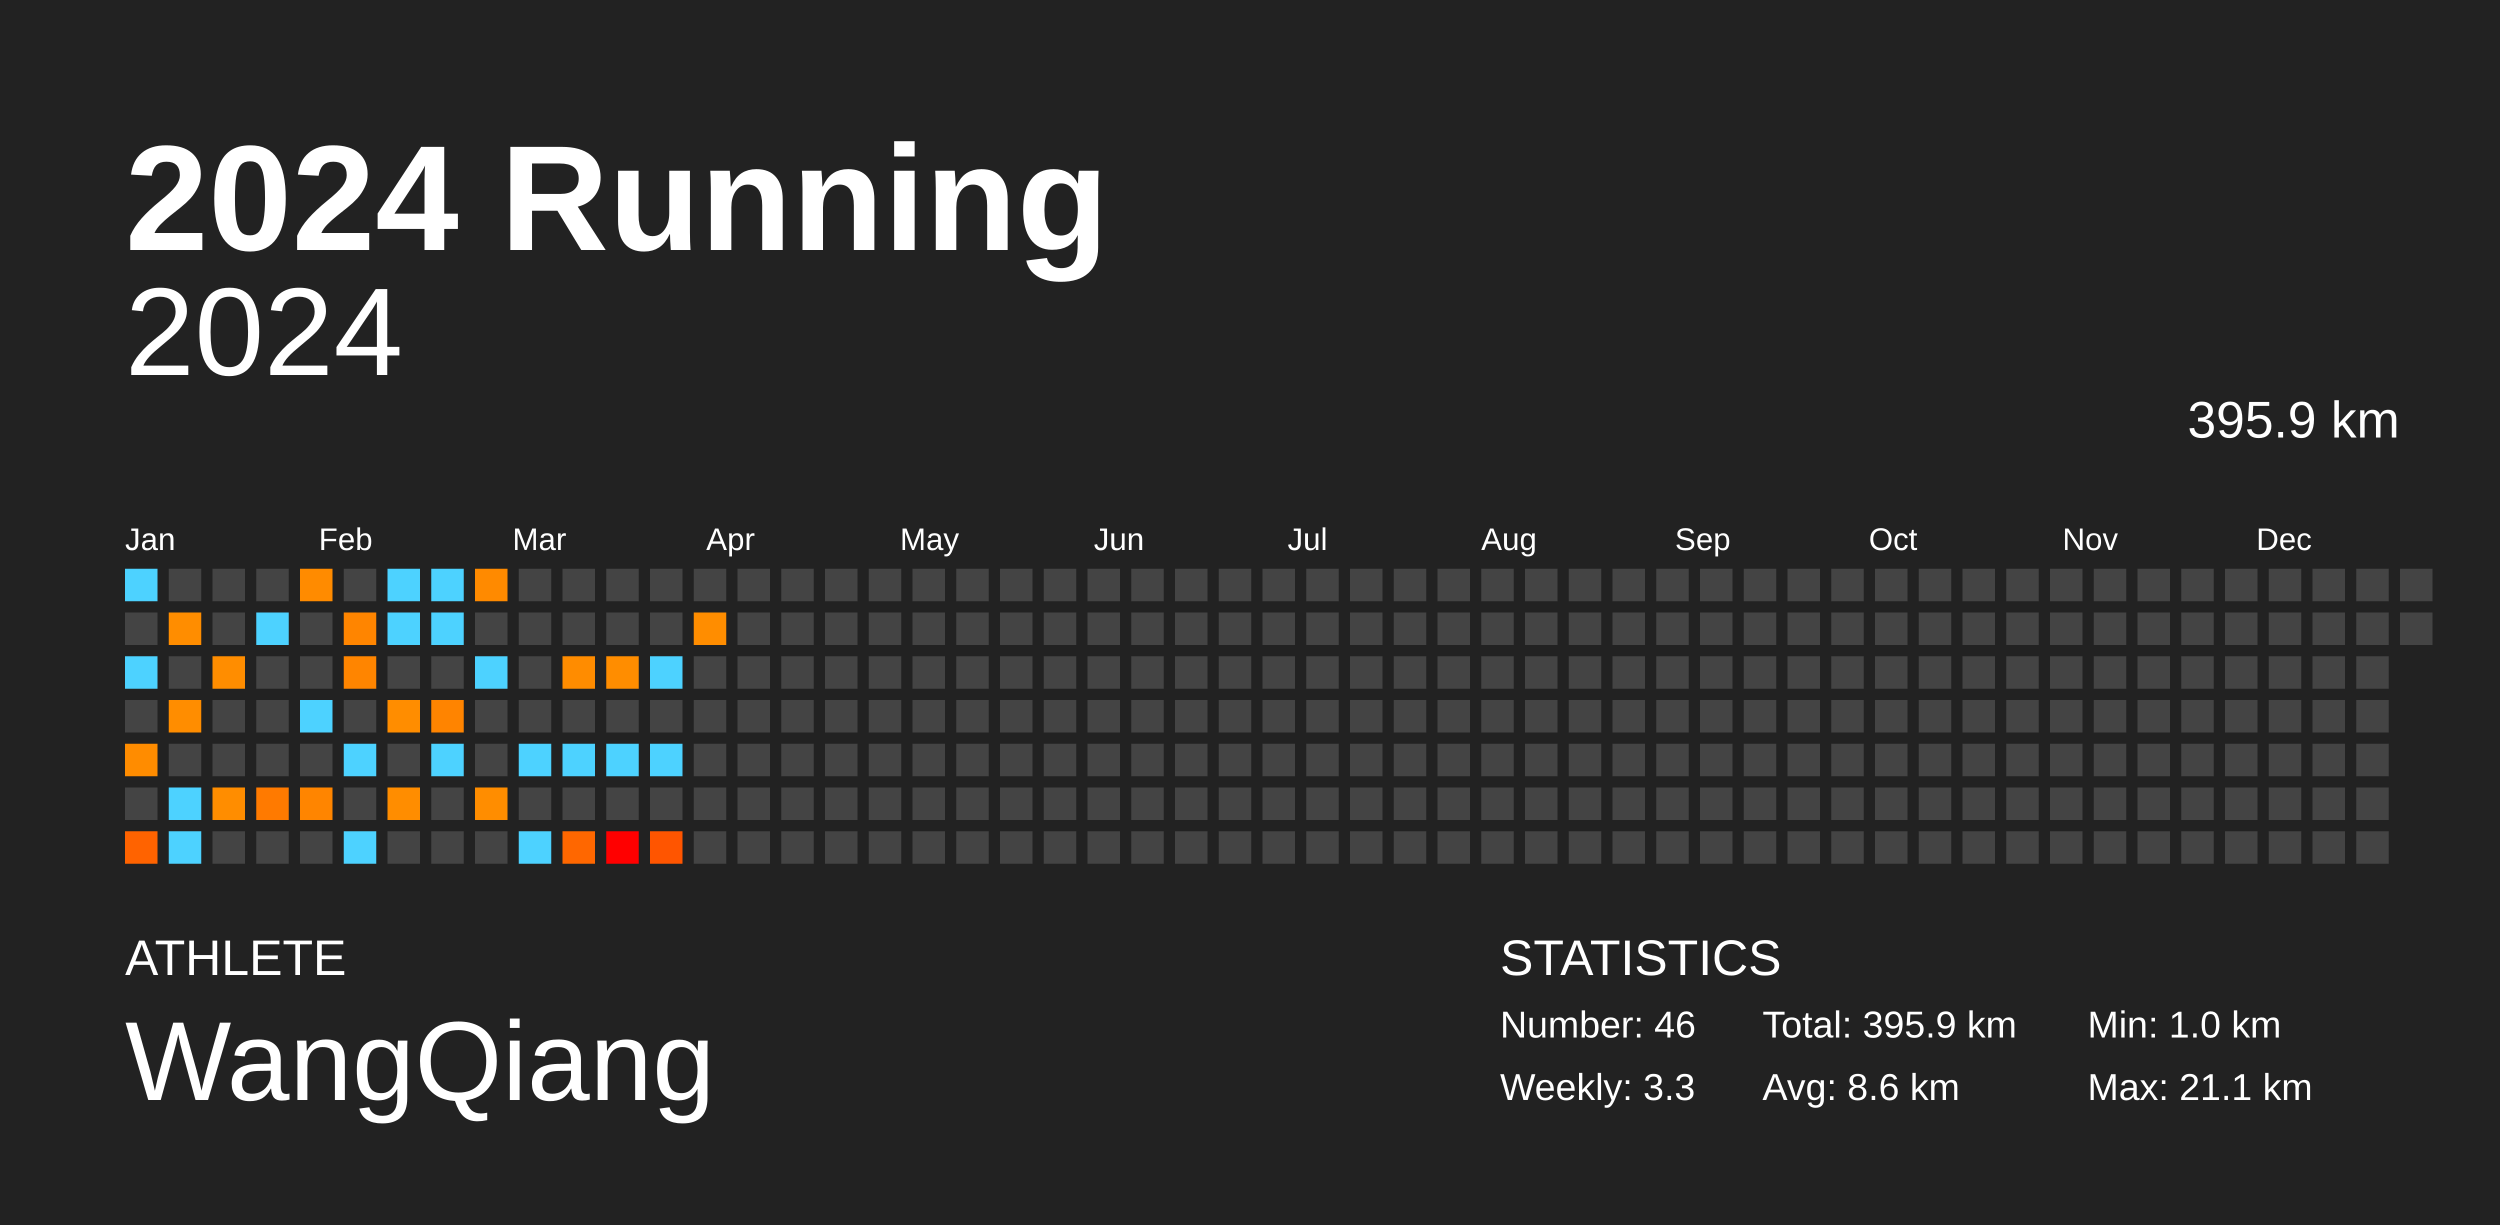
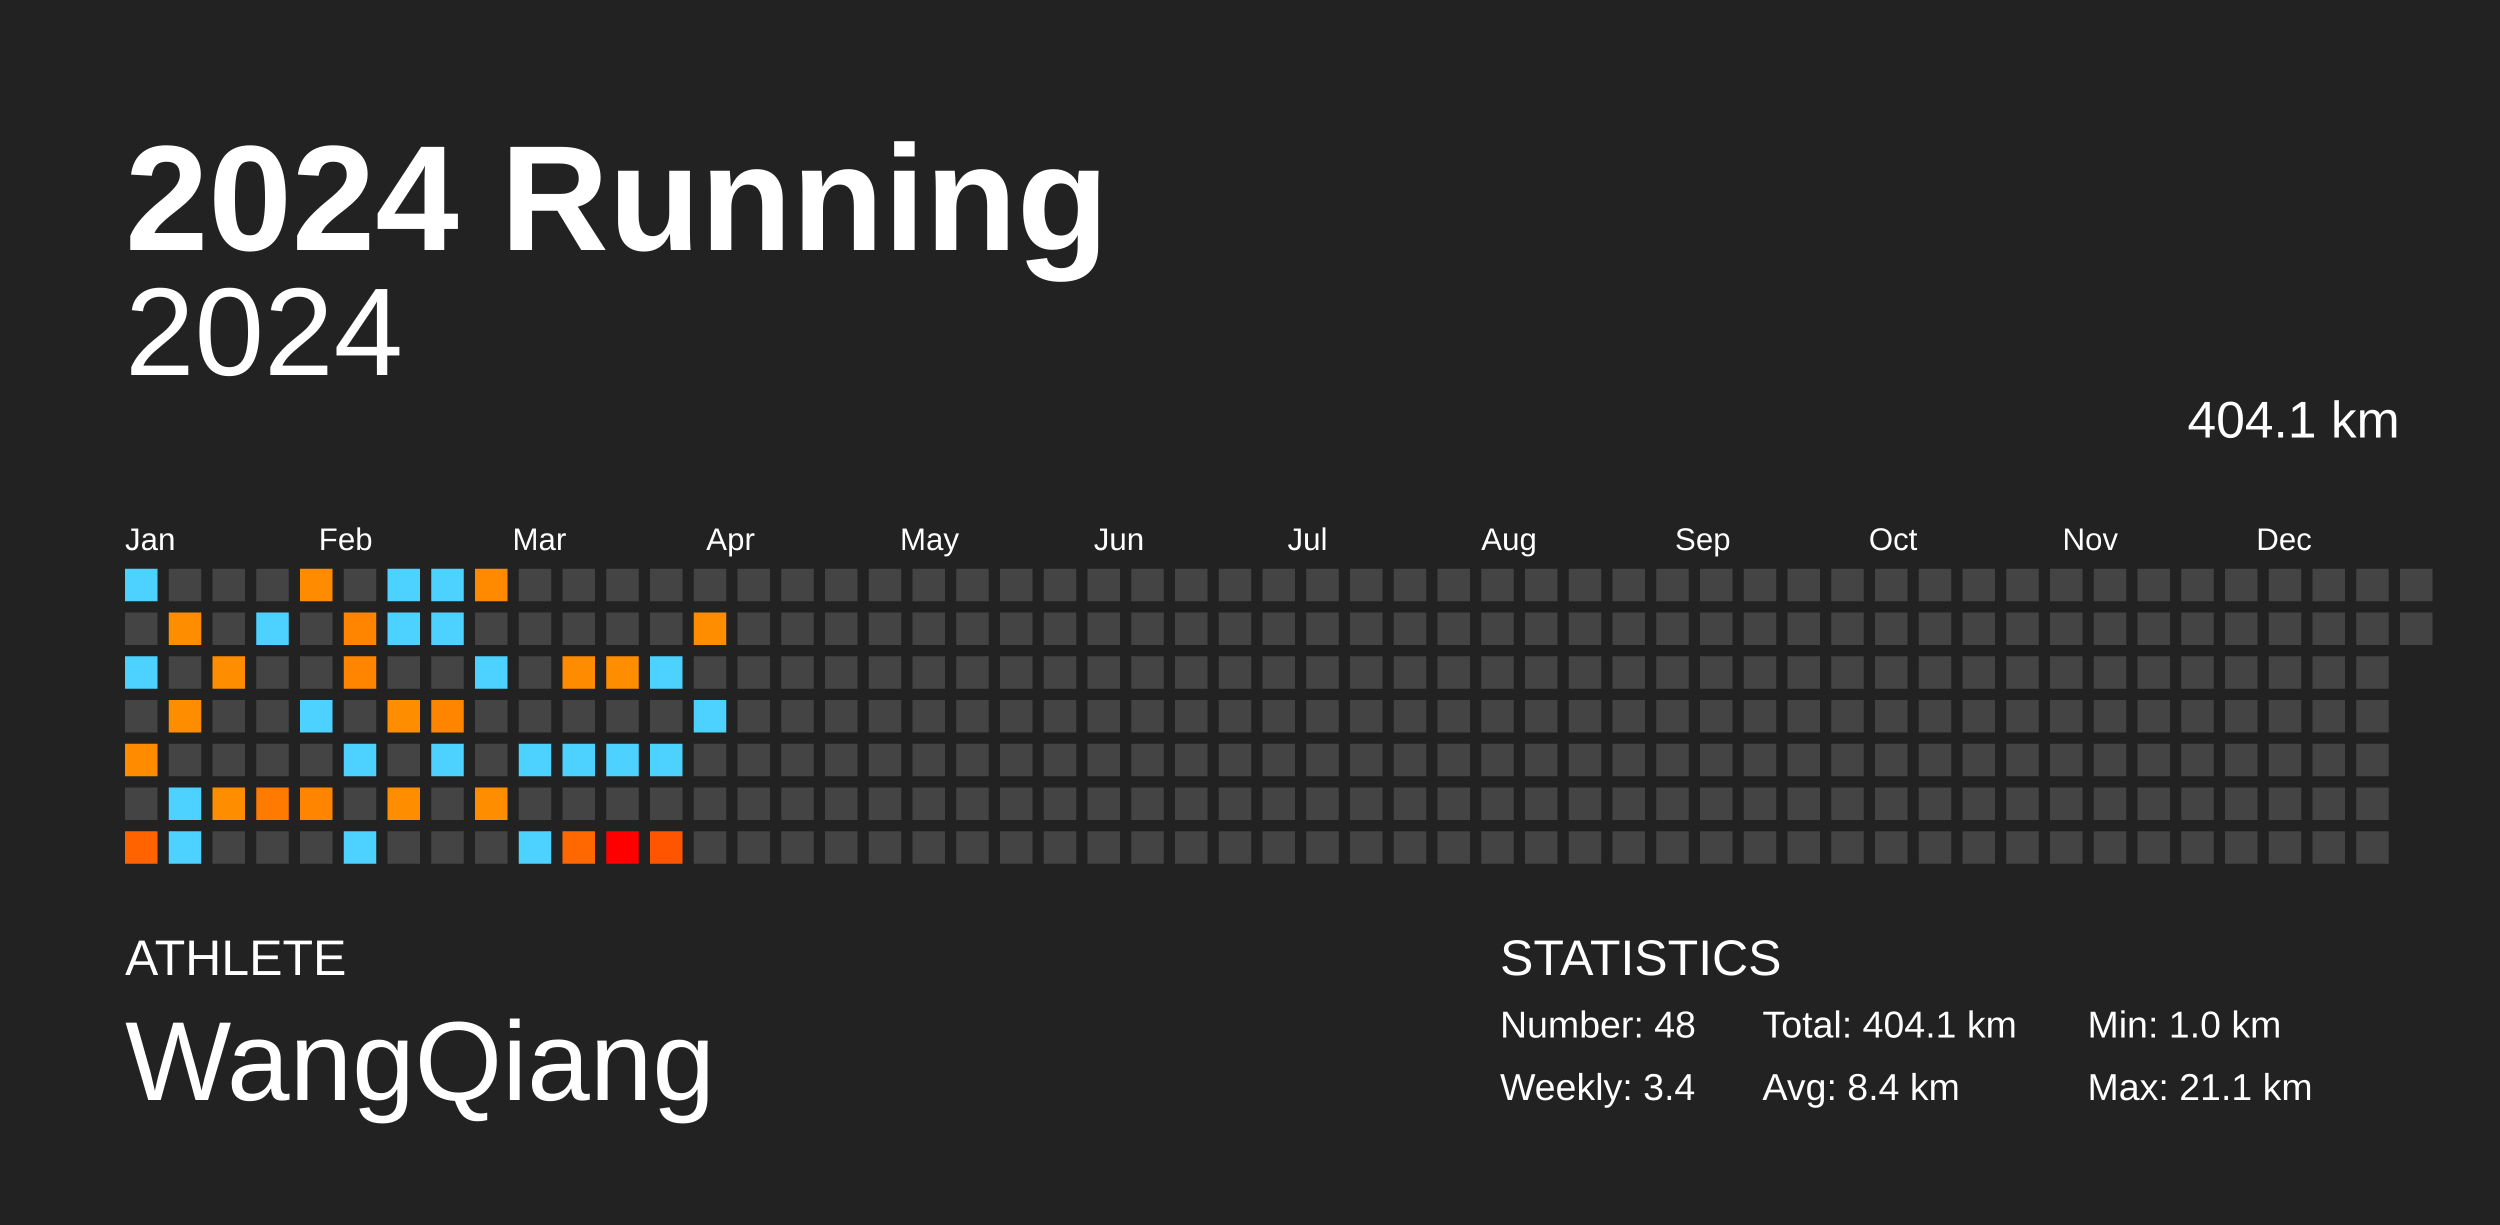
<svg xmlns="http://www.w3.org/2000/svg" baseProfile="full" height="98mm" version="1.1" viewBox="0,0,200,98" width="200mm">
  <defs />
  <rect fill="#222222" height="98" width="200" x="0" y="0" />
  <text fill="#FFFFFF" style="font-size:12px; font-family:Arial; font-weight:bold;" x="10" y="20">2024 Running</text>
  <text fill="#FFFFFF" style="font-size:4px; font-family:Arial" x="10" y="78">ATHLETE</text>
  <text fill="#FFFFFF" style="font-size:9px; font-family:Arial" x="10" y="88">WangQiang</text>
  <text fill="#FFFFFF" style="font-size:4px; font-family:Arial" x="120" y="78">STATISTICS</text>
-   <text fill="#FFFFFF" style="font-size:3px; font-family:Arial" x="120" y="83">Number: 46</text>
-   <text fill="#FFFFFF" style="font-size:3px; font-family:Arial" x="120" y="88">Weekly: 3.3</text>
-   <text fill="#FFFFFF" style="font-size:3px; font-family:Arial" x="141" y="83">Total: 395.9 km</text>
-   <text fill="#FFFFFF" style="font-size:3px; font-family:Arial" x="141" y="88">Avg: 8.6 km</text>
+   <text fill="#FFFFFF" style="font-size:3px; font-family:Arial" x="120" y="83">Number: 48</text>
+   <text fill="#FFFFFF" style="font-size:3px; font-family:Arial" x="120" y="88">Weekly: 3.4</text>
+   <text fill="#FFFFFF" style="font-size:3px; font-family:Arial" x="141" y="83">Total: 404.1 km</text>
+   <text fill="#FFFFFF" style="font-size:3px; font-family:Arial" x="141" y="88">Avg: 8.4 km</text>
  <text fill="#FFFFFF" style="font-size:3px; font-family:Arial" x="167" y="83">Min: 1.0 km</text>
  <text fill="#FFFFFF" style="font-size:3px; font-family:Arial" x="167" y="88">Max: 21.1 km</text>
  <text alignment-baseline="hanging" fill="#FFFFFF" style="font-size:10.0px; font-family:Arial;" x="10" y="30">2024</text>
-   <text alignment-baseline="hanging" fill="#FFFFFF" style="font-size:4.125px; font-family:Arial;" x="175" y="35">395.9 km</text>
+   <text alignment-baseline="hanging" fill="#FFFFFF" style="font-size:4.125px; font-family:Arial;" x="175" y="35">404.1 km</text>
  <text fill="#FFFFFF" style="font-size:2.5px; font-family:Arial" x="10.0" y="44">Jan</text>
  <text fill="#FFFFFF" style="font-size:2.5px; font-family:Arial" x="25.5" y="44">Feb</text>
  <text fill="#FFFFFF" style="font-size:2.5px; font-family:Arial" x="41.0" y="44">Mar</text>
  <text fill="#FFFFFF" style="font-size:2.5px; font-family:Arial" x="56.5" y="44">Apr</text>
  <text fill="#FFFFFF" style="font-size:2.5px; font-family:Arial" x="72.0" y="44">May</text>
  <text fill="#FFFFFF" style="font-size:2.5px; font-family:Arial" x="87.5" y="44">Jun</text>
  <text fill="#FFFFFF" style="font-size:2.5px; font-family:Arial" x="103.0" y="44">Jul</text>
  <text fill="#FFFFFF" style="font-size:2.5px; font-family:Arial" x="118.5" y="44">Aug</text>
  <text fill="#FFFFFF" style="font-size:2.5px; font-family:Arial" x="134.0" y="44">Sep</text>
  <text fill="#FFFFFF" style="font-size:2.5px; font-family:Arial" x="149.5" y="44">Oct</text>
  <text fill="#FFFFFF" style="font-size:2.5px; font-family:Arial" x="165.0" y="44">Nov</text>
  <text fill="#FFFFFF" style="font-size:2.5px; font-family:Arial" x="180.5" y="44">Dec</text>
  <rect fill="#4dd2ff" height="2.6" width="2.6" x="10.0" y="45.5" />
  <rect fill="#444444" height="2.6" width="2.6" x="10.0" y="49.0" />
  <rect fill="#4dd2ff" height="2.6" width="2.6" x="10.0" y="52.5" />
  <rect fill="#444444" height="2.6" width="2.6" x="10.0" y="56.0" />
  <rect fill="#ff8c00" height="2.6" width="2.6" x="10.0" y="59.5" />
  <rect fill="#444444" height="2.6" width="2.6" x="10.0" y="63.0" />
  <rect fill="#ff6300" height="2.6" width="2.6" x="10.0" y="66.5" />
  <rect fill="#444444" height="2.6" width="2.6" x="13.5" y="45.5" />
  <rect fill="#ff8d00" height="2.6" width="2.6" x="13.5" y="49.0" />
  <rect fill="#444444" height="2.6" width="2.6" x="13.5" y="52.5" />
  <rect fill="#ff8d00" height="2.6" width="2.6" x="13.5" y="56.0" />
  <rect fill="#444444" height="2.6" width="2.6" x="13.5" y="59.5" />
  <rect fill="#4dd2ff" height="2.6" width="2.6" x="13.5" y="63.0" />
  <rect fill="#4dd2ff" height="2.6" width="2.6" x="13.5" y="66.5" />
  <rect fill="#444444" height="2.6" width="2.6" x="17.0" y="45.5" />
  <rect fill="#444444" height="2.6" width="2.6" x="17.0" y="49.0" />
  <rect fill="#ff8d00" height="2.6" width="2.6" x="17.0" y="52.5" />
  <rect fill="#444444" height="2.6" width="2.6" x="17.0" y="56.0" />
  <rect fill="#444444" height="2.6" width="2.6" x="17.0" y="59.5" />
  <rect fill="#ff8d00" height="2.6" width="2.6" x="17.0" y="63.0" />
  <rect fill="#444444" height="2.6" width="2.6" x="17.0" y="66.5" />
  <rect fill="#444444" height="2.6" width="2.6" x="20.5" y="45.5" />
  <rect fill="#4dd2ff" height="2.6" width="2.6" x="20.5" y="49.0" />
  <rect fill="#444444" height="2.6" width="2.6" x="20.5" y="52.5" />
  <rect fill="#444444" height="2.6" width="2.6" x="20.5" y="56.0" />
  <rect fill="#444444" height="2.6" width="2.6" x="20.5" y="59.5" />
  <rect fill="#ff7a00" height="2.6" width="2.6" x="20.5" y="63.0" />
  <rect fill="#444444" height="2.6" width="2.6" x="20.5" y="66.5" />
  <rect fill="#ff8b00" height="2.6" width="2.6" x="24.0" y="45.5" />
  <rect fill="#444444" height="2.6" width="2.6" x="24.0" y="49.0" />
  <rect fill="#444444" height="2.6" width="2.6" x="24.0" y="52.5" />
  <rect fill="#4dd2ff" height="2.6" width="2.6" x="24.0" y="56.0" />
  <rect fill="#444444" height="2.6" width="2.6" x="24.0" y="59.5" />
  <rect fill="#ff8500" height="2.6" width="2.6" x="24.0" y="63.0" />
  <rect fill="#444444" height="2.6" width="2.6" x="24.0" y="66.5" />
  <rect fill="#444444" height="2.6" width="2.6" x="27.5" y="45.5" />
  <rect fill="#ff8500" height="2.6" width="2.6" x="27.5" y="49.0" />
  <rect fill="#ff8500" height="2.6" width="2.6" x="27.5" y="52.5" />
  <rect fill="#444444" height="2.6" width="2.6" x="27.5" y="56.0" />
  <rect fill="#4dd2ff" height="2.6" width="2.6" x="27.5" y="59.5" />
  <rect fill="#444444" height="2.6" width="2.6" x="27.5" y="63.0" />
  <rect fill="#4dd2ff" height="2.6" width="2.6" x="27.5" y="66.5" />
  <rect fill="#4dd2ff" height="2.6" width="2.6" x="31.0" y="45.5" />
  <rect fill="#4dd2ff" height="2.6" width="2.6" x="31.0" y="49.0" />
  <rect fill="#444444" height="2.6" width="2.6" x="31.0" y="52.5" />
  <rect fill="#ff8d00" height="2.6" width="2.6" x="31.0" y="56.0" />
  <rect fill="#444444" height="2.6" width="2.6" x="31.0" y="59.5" />
  <rect fill="#ff8d00" height="2.6" width="2.6" x="31.0" y="63.0" />
  <rect fill="#444444" height="2.6" width="2.6" x="31.0" y="66.5" />
  <rect fill="#4dd2ff" height="2.6" width="2.6" x="34.5" y="45.5" />
  <rect fill="#4dd2ff" height="2.6" width="2.6" x="34.5" y="49.0" />
  <rect fill="#444444" height="2.6" width="2.6" x="34.5" y="52.5" />
  <rect fill="#ff8400" height="2.6" width="2.6" x="34.5" y="56.0" />
  <rect fill="#4dd2ff" height="2.6" width="2.6" x="34.5" y="59.5" />
  <rect fill="#444444" height="2.6" width="2.6" x="34.5" y="63.0" />
  <rect fill="#444444" height="2.6" width="2.6" x="34.5" y="66.5" />
  <rect fill="#ff8a00" height="2.6" width="2.6" x="38.0" y="45.5" />
  <rect fill="#444444" height="2.6" width="2.6" x="38.0" y="49.0" />
  <rect fill="#4dd2ff" height="2.6" width="2.6" x="38.0" y="52.5" />
  <rect fill="#444444" height="2.6" width="2.6" x="38.0" y="56.0" />
  <rect fill="#444444" height="2.6" width="2.6" x="38.0" y="59.5" />
  <rect fill="#ff8d00" height="2.6" width="2.6" x="38.0" y="63.0" />
  <rect fill="#444444" height="2.6" width="2.6" x="38.0" y="66.5" />
  <rect fill="#444444" height="2.6" width="2.6" x="41.5" y="45.5" />
  <rect fill="#444444" height="2.6" width="2.6" x="41.5" y="49.0" />
  <rect fill="#444444" height="2.6" width="2.6" x="41.5" y="52.5" />
  <rect fill="#444444" height="2.6" width="2.6" x="41.5" y="56.0" />
  <rect fill="#4dd2ff" height="2.6" width="2.6" x="41.5" y="59.5" />
  <rect fill="#444444" height="2.6" width="2.6" x="41.5" y="63.0" />
  <rect fill="#4dd2ff" height="2.6" width="2.6" x="41.5" y="66.5" />
  <rect fill="#444444" height="2.6" width="2.6" x="45.0" y="45.5" />
  <rect fill="#444444" height="2.6" width="2.6" x="45.0" y="49.0" />
  <rect fill="#ff8c00" height="2.6" width="2.6" x="45.0" y="52.5" />
  <rect fill="#444444" height="2.6" width="2.6" x="45.0" y="56.0" />
  <rect fill="#4dd2ff" height="2.6" width="2.6" x="45.0" y="59.5" />
  <rect fill="#444444" height="2.6" width="2.6" x="45.0" y="63.0" />
  <rect fill="#ff6700" height="2.6" width="2.6" x="45.0" y="66.5" />
  <rect fill="#444444" height="2.6" width="2.6" x="48.5" y="45.5" />
  <rect fill="#444444" height="2.6" width="2.6" x="48.5" y="49.0" />
  <rect fill="#ff8d00" height="2.6" width="2.6" x="48.5" y="52.5" />
  <rect fill="#444444" height="2.6" width="2.6" x="48.5" y="56.0" />
  <rect fill="#4dd2ff" height="2.6" width="2.6" x="48.5" y="59.5" />
  <rect fill="#444444" height="2.6" width="2.6" x="48.5" y="63.0" />
  <rect fill="red" height="2.6" width="2.6" x="48.5" y="66.5" />
  <rect fill="#444444" height="2.6" width="2.6" x="52.0" y="45.5" />
  <rect fill="#444444" height="2.6" width="2.6" x="52.0" y="49.0" />
  <rect fill="#4dd2ff" height="2.6" width="2.6" x="52.0" y="52.5" />
  <rect fill="#444444" height="2.6" width="2.6" x="52.0" y="56.0" />
  <rect fill="#4dd2ff" height="2.6" width="2.6" x="52.0" y="59.5" />
  <rect fill="#444444" height="2.6" width="2.6" x="52.0" y="63.0" />
  <rect fill="#ff5500" height="2.6" width="2.6" x="52.0" y="66.5" />
  <rect fill="#444444" height="2.6" width="2.6" x="55.5" y="45.5" />
  <rect fill="#ff8d00" height="2.6" width="2.6" x="55.5" y="49.0" />
  <rect fill="#444444" height="2.6" width="2.6" x="55.5" y="52.5" />
-   <rect fill="#444444" height="2.6" width="2.6" x="55.5" y="56.0" />
+   <rect fill="#4dd2ff" height="2.6" width="2.6" x="55.5" y="56.0" />
  <rect fill="#444444" height="2.6" width="2.6" x="55.5" y="59.5" />
  <rect fill="#444444" height="2.6" width="2.6" x="55.5" y="63.0" />
  <rect fill="#444444" height="2.6" width="2.6" x="55.5" y="66.5" />
  <rect fill="#444444" height="2.6" width="2.6" x="59.0" y="45.5" />
  <rect fill="#444444" height="2.6" width="2.6" x="59.0" y="49.0" />
  <rect fill="#444444" height="2.6" width="2.6" x="59.0" y="52.5" />
  <rect fill="#444444" height="2.6" width="2.6" x="59.0" y="56.0" />
  <rect fill="#444444" height="2.6" width="2.6" x="59.0" y="59.5" />
  <rect fill="#444444" height="2.6" width="2.6" x="59.0" y="63.0" />
  <rect fill="#444444" height="2.6" width="2.6" x="59.0" y="66.5" />
  <rect fill="#444444" height="2.6" width="2.6" x="62.5" y="45.5" />
  <rect fill="#444444" height="2.6" width="2.6" x="62.5" y="49.0" />
  <rect fill="#444444" height="2.6" width="2.6" x="62.5" y="52.5" />
  <rect fill="#444444" height="2.6" width="2.6" x="62.5" y="56.0" />
  <rect fill="#444444" height="2.6" width="2.6" x="62.5" y="59.5" />
  <rect fill="#444444" height="2.6" width="2.6" x="62.5" y="63.0" />
  <rect fill="#444444" height="2.6" width="2.6" x="62.5" y="66.5" />
  <rect fill="#444444" height="2.6" width="2.6" x="66.0" y="45.5" />
  <rect fill="#444444" height="2.6" width="2.6" x="66.0" y="49.0" />
  <rect fill="#444444" height="2.6" width="2.6" x="66.0" y="52.5" />
  <rect fill="#444444" height="2.6" width="2.6" x="66.0" y="56.0" />
  <rect fill="#444444" height="2.6" width="2.6" x="66.0" y="59.5" />
  <rect fill="#444444" height="2.6" width="2.6" x="66.0" y="63.0" />
  <rect fill="#444444" height="2.6" width="2.6" x="66.0" y="66.5" />
  <rect fill="#444444" height="2.6" width="2.6" x="69.5" y="45.5" />
  <rect fill="#444444" height="2.6" width="2.6" x="69.5" y="49.0" />
  <rect fill="#444444" height="2.6" width="2.6" x="69.5" y="52.5" />
  <rect fill="#444444" height="2.6" width="2.6" x="69.5" y="56.0" />
  <rect fill="#444444" height="2.6" width="2.6" x="69.5" y="59.5" />
  <rect fill="#444444" height="2.6" width="2.6" x="69.5" y="63.0" />
  <rect fill="#444444" height="2.6" width="2.6" x="69.5" y="66.5" />
  <rect fill="#444444" height="2.6" width="2.6" x="73.0" y="45.5" />
  <rect fill="#444444" height="2.6" width="2.6" x="73.0" y="49.0" />
  <rect fill="#444444" height="2.6" width="2.6" x="73.0" y="52.5" />
  <rect fill="#444444" height="2.6" width="2.6" x="73.0" y="56.0" />
  <rect fill="#444444" height="2.6" width="2.6" x="73.0" y="59.5" />
  <rect fill="#444444" height="2.6" width="2.6" x="73.0" y="63.0" />
  <rect fill="#444444" height="2.6" width="2.6" x="73.0" y="66.5" />
  <rect fill="#444444" height="2.6" width="2.6" x="76.5" y="45.5" />
  <rect fill="#444444" height="2.6" width="2.6" x="76.5" y="49.0" />
  <rect fill="#444444" height="2.6" width="2.6" x="76.5" y="52.5" />
  <rect fill="#444444" height="2.6" width="2.6" x="76.5" y="56.0" />
  <rect fill="#444444" height="2.6" width="2.6" x="76.5" y="59.5" />
  <rect fill="#444444" height="2.6" width="2.6" x="76.5" y="63.0" />
  <rect fill="#444444" height="2.6" width="2.6" x="76.5" y="66.5" />
  <rect fill="#444444" height="2.6" width="2.6" x="80.0" y="45.5" />
  <rect fill="#444444" height="2.6" width="2.6" x="80.0" y="49.0" />
  <rect fill="#444444" height="2.6" width="2.6" x="80.0" y="52.5" />
  <rect fill="#444444" height="2.6" width="2.6" x="80.0" y="56.0" />
  <rect fill="#444444" height="2.6" width="2.6" x="80.0" y="59.5" />
  <rect fill="#444444" height="2.6" width="2.6" x="80.0" y="63.0" />
  <rect fill="#444444" height="2.6" width="2.6" x="80.0" y="66.5" />
  <rect fill="#444444" height="2.6" width="2.6" x="83.5" y="45.5" />
  <rect fill="#444444" height="2.6" width="2.6" x="83.5" y="49.0" />
  <rect fill="#444444" height="2.6" width="2.6" x="83.5" y="52.5" />
  <rect fill="#444444" height="2.6" width="2.6" x="83.5" y="56.0" />
  <rect fill="#444444" height="2.6" width="2.6" x="83.5" y="59.5" />
  <rect fill="#444444" height="2.6" width="2.6" x="83.5" y="63.0" />
  <rect fill="#444444" height="2.6" width="2.6" x="83.5" y="66.5" />
  <rect fill="#444444" height="2.6" width="2.6" x="87.0" y="45.5" />
  <rect fill="#444444" height="2.6" width="2.6" x="87.0" y="49.0" />
  <rect fill="#444444" height="2.6" width="2.6" x="87.0" y="52.5" />
  <rect fill="#444444" height="2.6" width="2.6" x="87.0" y="56.0" />
  <rect fill="#444444" height="2.6" width="2.6" x="87.0" y="59.5" />
  <rect fill="#444444" height="2.6" width="2.6" x="87.0" y="63.0" />
  <rect fill="#444444" height="2.6" width="2.6" x="87.0" y="66.5" />
  <rect fill="#444444" height="2.6" width="2.6" x="90.5" y="45.5" />
  <rect fill="#444444" height="2.6" width="2.6" x="90.5" y="49.0" />
  <rect fill="#444444" height="2.6" width="2.6" x="90.5" y="52.5" />
  <rect fill="#444444" height="2.6" width="2.6" x="90.5" y="56.0" />
  <rect fill="#444444" height="2.6" width="2.6" x="90.5" y="59.5" />
  <rect fill="#444444" height="2.6" width="2.6" x="90.5" y="63.0" />
  <rect fill="#444444" height="2.6" width="2.6" x="90.5" y="66.5" />
  <rect fill="#444444" height="2.6" width="2.6" x="94.0" y="45.5" />
  <rect fill="#444444" height="2.6" width="2.6" x="94.0" y="49.0" />
  <rect fill="#444444" height="2.6" width="2.6" x="94.0" y="52.5" />
  <rect fill="#444444" height="2.6" width="2.6" x="94.0" y="56.0" />
  <rect fill="#444444" height="2.6" width="2.6" x="94.0" y="59.5" />
  <rect fill="#444444" height="2.6" width="2.6" x="94.0" y="63.0" />
  <rect fill="#444444" height="2.6" width="2.6" x="94.0" y="66.5" />
  <rect fill="#444444" height="2.6" width="2.6" x="97.5" y="45.5" />
  <rect fill="#444444" height="2.6" width="2.6" x="97.5" y="49.0" />
  <rect fill="#444444" height="2.6" width="2.6" x="97.5" y="52.5" />
  <rect fill="#444444" height="2.6" width="2.6" x="97.5" y="56.0" />
  <rect fill="#444444" height="2.6" width="2.6" x="97.5" y="59.5" />
  <rect fill="#444444" height="2.6" width="2.6" x="97.5" y="63.0" />
  <rect fill="#444444" height="2.6" width="2.6" x="97.5" y="66.5" />
  <rect fill="#444444" height="2.6" width="2.6" x="101.0" y="45.5" />
  <rect fill="#444444" height="2.6" width="2.6" x="101.0" y="49.0" />
  <rect fill="#444444" height="2.6" width="2.6" x="101.0" y="52.5" />
  <rect fill="#444444" height="2.6" width="2.6" x="101.0" y="56.0" />
  <rect fill="#444444" height="2.6" width="2.6" x="101.0" y="59.5" />
  <rect fill="#444444" height="2.6" width="2.6" x="101.0" y="63.0" />
  <rect fill="#444444" height="2.6" width="2.6" x="101.0" y="66.5" />
  <rect fill="#444444" height="2.6" width="2.6" x="104.5" y="45.5" />
  <rect fill="#444444" height="2.6" width="2.6" x="104.5" y="49.0" />
  <rect fill="#444444" height="2.6" width="2.6" x="104.5" y="52.5" />
  <rect fill="#444444" height="2.6" width="2.6" x="104.5" y="56.0" />
  <rect fill="#444444" height="2.6" width="2.6" x="104.5" y="59.5" />
  <rect fill="#444444" height="2.6" width="2.6" x="104.5" y="63.0" />
  <rect fill="#444444" height="2.6" width="2.6" x="104.5" y="66.5" />
  <rect fill="#444444" height="2.6" width="2.6" x="108.0" y="45.5" />
  <rect fill="#444444" height="2.6" width="2.6" x="108.0" y="49.0" />
  <rect fill="#444444" height="2.6" width="2.6" x="108.0" y="52.5" />
  <rect fill="#444444" height="2.6" width="2.6" x="108.0" y="56.0" />
  <rect fill="#444444" height="2.6" width="2.6" x="108.0" y="59.5" />
  <rect fill="#444444" height="2.6" width="2.6" x="108.0" y="63.0" />
  <rect fill="#444444" height="2.6" width="2.6" x="108.0" y="66.5" />
  <rect fill="#444444" height="2.6" width="2.6" x="111.5" y="45.5" />
  <rect fill="#444444" height="2.6" width="2.6" x="111.5" y="49.0" />
  <rect fill="#444444" height="2.6" width="2.6" x="111.5" y="52.5" />
  <rect fill="#444444" height="2.6" width="2.6" x="111.5" y="56.0" />
  <rect fill="#444444" height="2.6" width="2.6" x="111.5" y="59.5" />
  <rect fill="#444444" height="2.6" width="2.6" x="111.5" y="63.0" />
  <rect fill="#444444" height="2.6" width="2.6" x="111.5" y="66.5" />
  <rect fill="#444444" height="2.6" width="2.6" x="115.0" y="45.5" />
  <rect fill="#444444" height="2.6" width="2.6" x="115.0" y="49.0" />
  <rect fill="#444444" height="2.6" width="2.6" x="115.0" y="52.5" />
  <rect fill="#444444" height="2.6" width="2.6" x="115.0" y="56.0" />
  <rect fill="#444444" height="2.6" width="2.6" x="115.0" y="59.5" />
  <rect fill="#444444" height="2.6" width="2.6" x="115.0" y="63.0" />
  <rect fill="#444444" height="2.6" width="2.6" x="115.0" y="66.5" />
  <rect fill="#444444" height="2.6" width="2.6" x="118.5" y="45.5" />
  <rect fill="#444444" height="2.6" width="2.6" x="118.5" y="49.0" />
  <rect fill="#444444" height="2.6" width="2.6" x="118.5" y="52.5" />
  <rect fill="#444444" height="2.6" width="2.6" x="118.5" y="56.0" />
  <rect fill="#444444" height="2.6" width="2.6" x="118.5" y="59.5" />
  <rect fill="#444444" height="2.6" width="2.6" x="118.5" y="63.0" />
  <rect fill="#444444" height="2.6" width="2.6" x="118.5" y="66.5" />
  <rect fill="#444444" height="2.6" width="2.6" x="122.0" y="45.5" />
  <rect fill="#444444" height="2.6" width="2.6" x="122.0" y="49.0" />
  <rect fill="#444444" height="2.6" width="2.6" x="122.0" y="52.5" />
  <rect fill="#444444" height="2.6" width="2.6" x="122.0" y="56.0" />
  <rect fill="#444444" height="2.6" width="2.6" x="122.0" y="59.5" />
  <rect fill="#444444" height="2.6" width="2.6" x="122.0" y="63.0" />
  <rect fill="#444444" height="2.6" width="2.6" x="122.0" y="66.5" />
  <rect fill="#444444" height="2.6" width="2.6" x="125.5" y="45.5" />
  <rect fill="#444444" height="2.6" width="2.6" x="125.5" y="49.0" />
  <rect fill="#444444" height="2.6" width="2.6" x="125.5" y="52.5" />
  <rect fill="#444444" height="2.6" width="2.6" x="125.5" y="56.0" />
  <rect fill="#444444" height="2.6" width="2.6" x="125.5" y="59.5" />
  <rect fill="#444444" height="2.6" width="2.6" x="125.5" y="63.0" />
  <rect fill="#444444" height="2.6" width="2.6" x="125.5" y="66.5" />
  <rect fill="#444444" height="2.6" width="2.6" x="129.0" y="45.5" />
  <rect fill="#444444" height="2.6" width="2.6" x="129.0" y="49.0" />
  <rect fill="#444444" height="2.6" width="2.6" x="129.0" y="52.5" />
  <rect fill="#444444" height="2.6" width="2.6" x="129.0" y="56.0" />
  <rect fill="#444444" height="2.6" width="2.6" x="129.0" y="59.5" />
  <rect fill="#444444" height="2.6" width="2.6" x="129.0" y="63.0" />
  <rect fill="#444444" height="2.6" width="2.6" x="129.0" y="66.5" />
  <rect fill="#444444" height="2.6" width="2.6" x="132.5" y="45.5" />
  <rect fill="#444444" height="2.6" width="2.6" x="132.5" y="49.0" />
  <rect fill="#444444" height="2.6" width="2.6" x="132.5" y="52.5" />
  <rect fill="#444444" height="2.6" width="2.6" x="132.5" y="56.0" />
  <rect fill="#444444" height="2.6" width="2.6" x="132.5" y="59.5" />
  <rect fill="#444444" height="2.6" width="2.6" x="132.5" y="63.0" />
  <rect fill="#444444" height="2.6" width="2.6" x="132.5" y="66.5" />
  <rect fill="#444444" height="2.6" width="2.6" x="136.0" y="45.5" />
  <rect fill="#444444" height="2.6" width="2.6" x="136.0" y="49.0" />
  <rect fill="#444444" height="2.6" width="2.6" x="136.0" y="52.5" />
  <rect fill="#444444" height="2.6" width="2.6" x="136.0" y="56.0" />
  <rect fill="#444444" height="2.6" width="2.6" x="136.0" y="59.5" />
  <rect fill="#444444" height="2.6" width="2.6" x="136.0" y="63.0" />
  <rect fill="#444444" height="2.6" width="2.6" x="136.0" y="66.5" />
  <rect fill="#444444" height="2.6" width="2.6" x="139.5" y="45.5" />
  <rect fill="#444444" height="2.6" width="2.6" x="139.5" y="49.0" />
  <rect fill="#444444" height="2.6" width="2.6" x="139.5" y="52.5" />
  <rect fill="#444444" height="2.6" width="2.6" x="139.5" y="56.0" />
  <rect fill="#444444" height="2.6" width="2.6" x="139.5" y="59.5" />
  <rect fill="#444444" height="2.6" width="2.6" x="139.5" y="63.0" />
  <rect fill="#444444" height="2.6" width="2.6" x="139.5" y="66.5" />
  <rect fill="#444444" height="2.6" width="2.6" x="143.0" y="45.5" />
  <rect fill="#444444" height="2.6" width="2.6" x="143.0" y="49.0" />
  <rect fill="#444444" height="2.6" width="2.6" x="143.0" y="52.5" />
  <rect fill="#444444" height="2.6" width="2.6" x="143.0" y="56.0" />
  <rect fill="#444444" height="2.6" width="2.6" x="143.0" y="59.5" />
  <rect fill="#444444" height="2.6" width="2.6" x="143.0" y="63.0" />
  <rect fill="#444444" height="2.6" width="2.6" x="143.0" y="66.5" />
  <rect fill="#444444" height="2.6" width="2.6" x="146.5" y="45.5" />
  <rect fill="#444444" height="2.6" width="2.6" x="146.5" y="49.0" />
  <rect fill="#444444" height="2.6" width="2.6" x="146.5" y="52.5" />
  <rect fill="#444444" height="2.6" width="2.6" x="146.5" y="56.0" />
  <rect fill="#444444" height="2.6" width="2.6" x="146.5" y="59.5" />
  <rect fill="#444444" height="2.6" width="2.6" x="146.5" y="63.0" />
  <rect fill="#444444" height="2.6" width="2.6" x="146.5" y="66.5" />
  <rect fill="#444444" height="2.6" width="2.6" x="150.0" y="45.5" />
  <rect fill="#444444" height="2.6" width="2.6" x="150.0" y="49.0" />
  <rect fill="#444444" height="2.6" width="2.6" x="150.0" y="52.5" />
  <rect fill="#444444" height="2.6" width="2.6" x="150.0" y="56.0" />
  <rect fill="#444444" height="2.6" width="2.6" x="150.0" y="59.5" />
  <rect fill="#444444" height="2.6" width="2.6" x="150.0" y="63.0" />
  <rect fill="#444444" height="2.6" width="2.6" x="150.0" y="66.5" />
  <rect fill="#444444" height="2.6" width="2.6" x="153.5" y="45.5" />
  <rect fill="#444444" height="2.6" width="2.6" x="153.5" y="49.0" />
  <rect fill="#444444" height="2.6" width="2.6" x="153.5" y="52.5" />
  <rect fill="#444444" height="2.6" width="2.6" x="153.5" y="56.0" />
  <rect fill="#444444" height="2.6" width="2.6" x="153.5" y="59.5" />
  <rect fill="#444444" height="2.6" width="2.6" x="153.5" y="63.0" />
  <rect fill="#444444" height="2.6" width="2.6" x="153.5" y="66.5" />
  <rect fill="#444444" height="2.6" width="2.6" x="157.0" y="45.5" />
  <rect fill="#444444" height="2.6" width="2.6" x="157.0" y="49.0" />
  <rect fill="#444444" height="2.6" width="2.6" x="157.0" y="52.5" />
  <rect fill="#444444" height="2.6" width="2.6" x="157.0" y="56.0" />
  <rect fill="#444444" height="2.6" width="2.6" x="157.0" y="59.5" />
  <rect fill="#444444" height="2.6" width="2.6" x="157.0" y="63.0" />
  <rect fill="#444444" height="2.6" width="2.6" x="157.0" y="66.5" />
  <rect fill="#444444" height="2.6" width="2.6" x="160.5" y="45.5" />
  <rect fill="#444444" height="2.6" width="2.6" x="160.5" y="49.0" />
  <rect fill="#444444" height="2.6" width="2.6" x="160.5" y="52.5" />
  <rect fill="#444444" height="2.6" width="2.6" x="160.5" y="56.0" />
  <rect fill="#444444" height="2.6" width="2.6" x="160.5" y="59.5" />
  <rect fill="#444444" height="2.6" width="2.6" x="160.5" y="63.0" />
  <rect fill="#444444" height="2.6" width="2.6" x="160.5" y="66.5" />
  <rect fill="#444444" height="2.6" width="2.6" x="164.0" y="45.5" />
  <rect fill="#444444" height="2.6" width="2.6" x="164.0" y="49.0" />
  <rect fill="#444444" height="2.6" width="2.6" x="164.0" y="52.5" />
  <rect fill="#444444" height="2.6" width="2.6" x="164.0" y="56.0" />
  <rect fill="#444444" height="2.6" width="2.6" x="164.0" y="59.5" />
  <rect fill="#444444" height="2.6" width="2.6" x="164.0" y="63.0" />
  <rect fill="#444444" height="2.6" width="2.6" x="164.0" y="66.5" />
  <rect fill="#444444" height="2.6" width="2.6" x="167.5" y="45.5" />
  <rect fill="#444444" height="2.6" width="2.6" x="167.5" y="49.0" />
  <rect fill="#444444" height="2.6" width="2.6" x="167.5" y="52.5" />
  <rect fill="#444444" height="2.6" width="2.6" x="167.5" y="56.0" />
  <rect fill="#444444" height="2.6" width="2.6" x="167.5" y="59.5" />
  <rect fill="#444444" height="2.6" width="2.6" x="167.5" y="63.0" />
  <rect fill="#444444" height="2.6" width="2.6" x="167.5" y="66.5" />
  <rect fill="#444444" height="2.6" width="2.6" x="171.0" y="45.5" />
  <rect fill="#444444" height="2.6" width="2.6" x="171.0" y="49.0" />
  <rect fill="#444444" height="2.6" width="2.6" x="171.0" y="52.5" />
  <rect fill="#444444" height="2.6" width="2.6" x="171.0" y="56.0" />
  <rect fill="#444444" height="2.6" width="2.6" x="171.0" y="59.5" />
  <rect fill="#444444" height="2.6" width="2.6" x="171.0" y="63.0" />
  <rect fill="#444444" height="2.6" width="2.6" x="171.0" y="66.5" />
  <rect fill="#444444" height="2.6" width="2.6" x="174.5" y="45.5" />
  <rect fill="#444444" height="2.6" width="2.6" x="174.5" y="49.0" />
  <rect fill="#444444" height="2.6" width="2.6" x="174.5" y="52.5" />
  <rect fill="#444444" height="2.6" width="2.6" x="174.5" y="56.0" />
  <rect fill="#444444" height="2.6" width="2.6" x="174.5" y="59.5" />
  <rect fill="#444444" height="2.6" width="2.6" x="174.5" y="63.0" />
  <rect fill="#444444" height="2.6" width="2.6" x="174.5" y="66.5" />
  <rect fill="#444444" height="2.6" width="2.6" x="178.0" y="45.5" />
  <rect fill="#444444" height="2.6" width="2.6" x="178.0" y="49.0" />
  <rect fill="#444444" height="2.6" width="2.6" x="178.0" y="52.5" />
  <rect fill="#444444" height="2.6" width="2.6" x="178.0" y="56.0" />
  <rect fill="#444444" height="2.6" width="2.6" x="178.0" y="59.5" />
  <rect fill="#444444" height="2.6" width="2.6" x="178.0" y="63.0" />
  <rect fill="#444444" height="2.6" width="2.6" x="178.0" y="66.5" />
  <rect fill="#444444" height="2.6" width="2.6" x="181.5" y="45.5" />
  <rect fill="#444444" height="2.6" width="2.6" x="181.5" y="49.0" />
  <rect fill="#444444" height="2.6" width="2.6" x="181.5" y="52.5" />
  <rect fill="#444444" height="2.6" width="2.6" x="181.5" y="56.0" />
  <rect fill="#444444" height="2.6" width="2.6" x="181.5" y="59.5" />
  <rect fill="#444444" height="2.6" width="2.6" x="181.5" y="63.0" />
  <rect fill="#444444" height="2.6" width="2.6" x="181.5" y="66.5" />
  <rect fill="#444444" height="2.6" width="2.6" x="185.0" y="45.5" />
  <rect fill="#444444" height="2.6" width="2.6" x="185.0" y="49.0" />
  <rect fill="#444444" height="2.6" width="2.6" x="185.0" y="52.5" />
  <rect fill="#444444" height="2.6" width="2.6" x="185.0" y="56.0" />
  <rect fill="#444444" height="2.6" width="2.6" x="185.0" y="59.5" />
  <rect fill="#444444" height="2.6" width="2.6" x="185.0" y="63.0" />
  <rect fill="#444444" height="2.6" width="2.6" x="185.0" y="66.5" />
  <rect fill="#444444" height="2.6" width="2.6" x="188.5" y="45.5" />
  <rect fill="#444444" height="2.6" width="2.6" x="188.5" y="49.0" />
  <rect fill="#444444" height="2.6" width="2.6" x="188.5" y="52.5" />
  <rect fill="#444444" height="2.6" width="2.6" x="188.5" y="56.0" />
  <rect fill="#444444" height="2.6" width="2.6" x="188.5" y="59.5" />
  <rect fill="#444444" height="2.6" width="2.6" x="188.5" y="63.0" />
  <rect fill="#444444" height="2.6" width="2.6" x="188.5" y="66.5" />
  <rect fill="#444444" height="2.6" width="2.6" x="192.0" y="45.5" />
  <rect fill="#444444" height="2.6" width="2.6" x="192.0" y="49.0" />
</svg>
